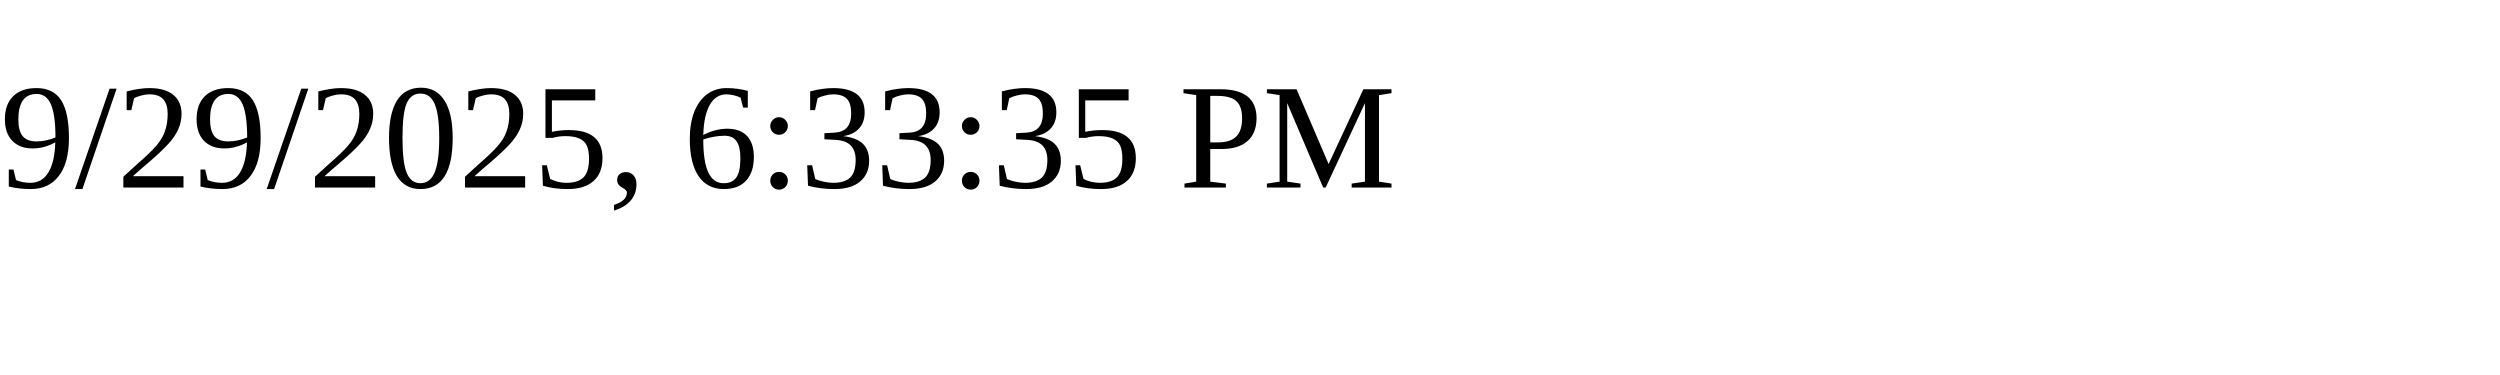
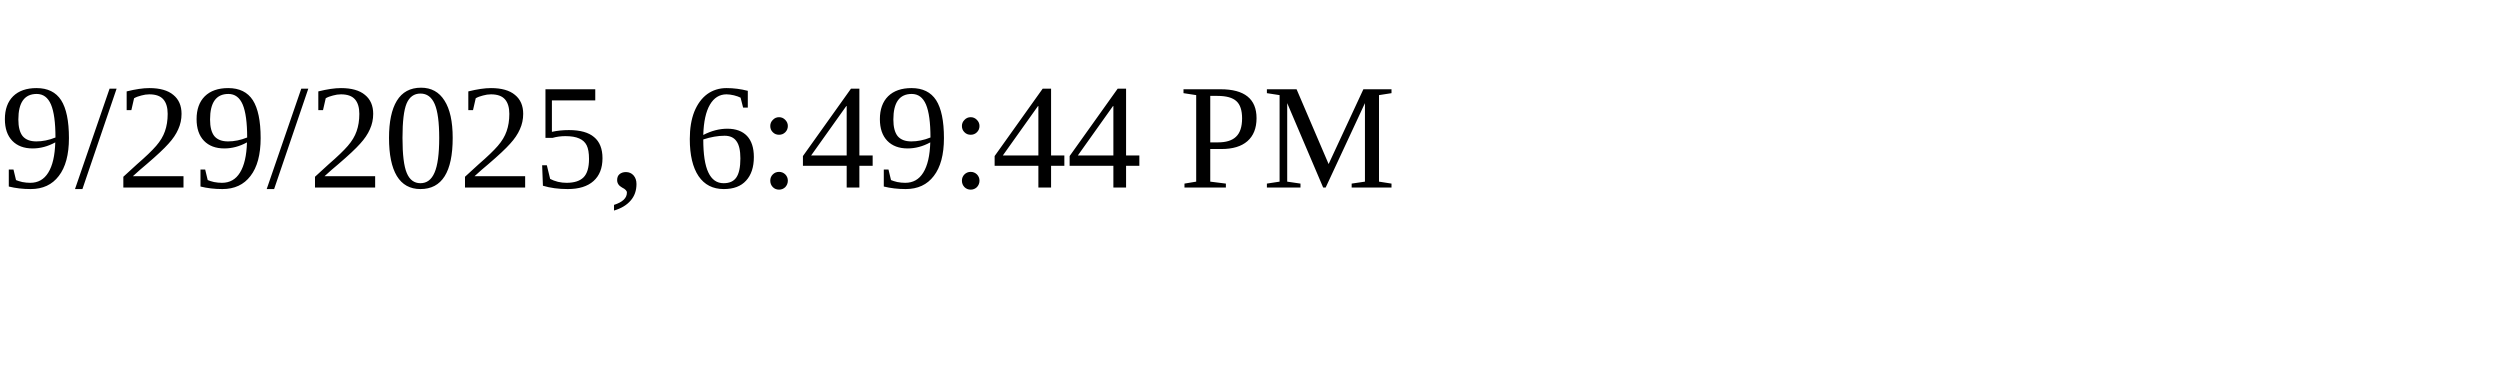
<svg xmlns="http://www.w3.org/2000/svg" height="30" width="200">
-   <text x="0" y="15">9/29/2025, 6:33:35 PM</text>
+   <text x="0" y="15">9/29/2025, 6:49:44 PM</text>
</svg>
